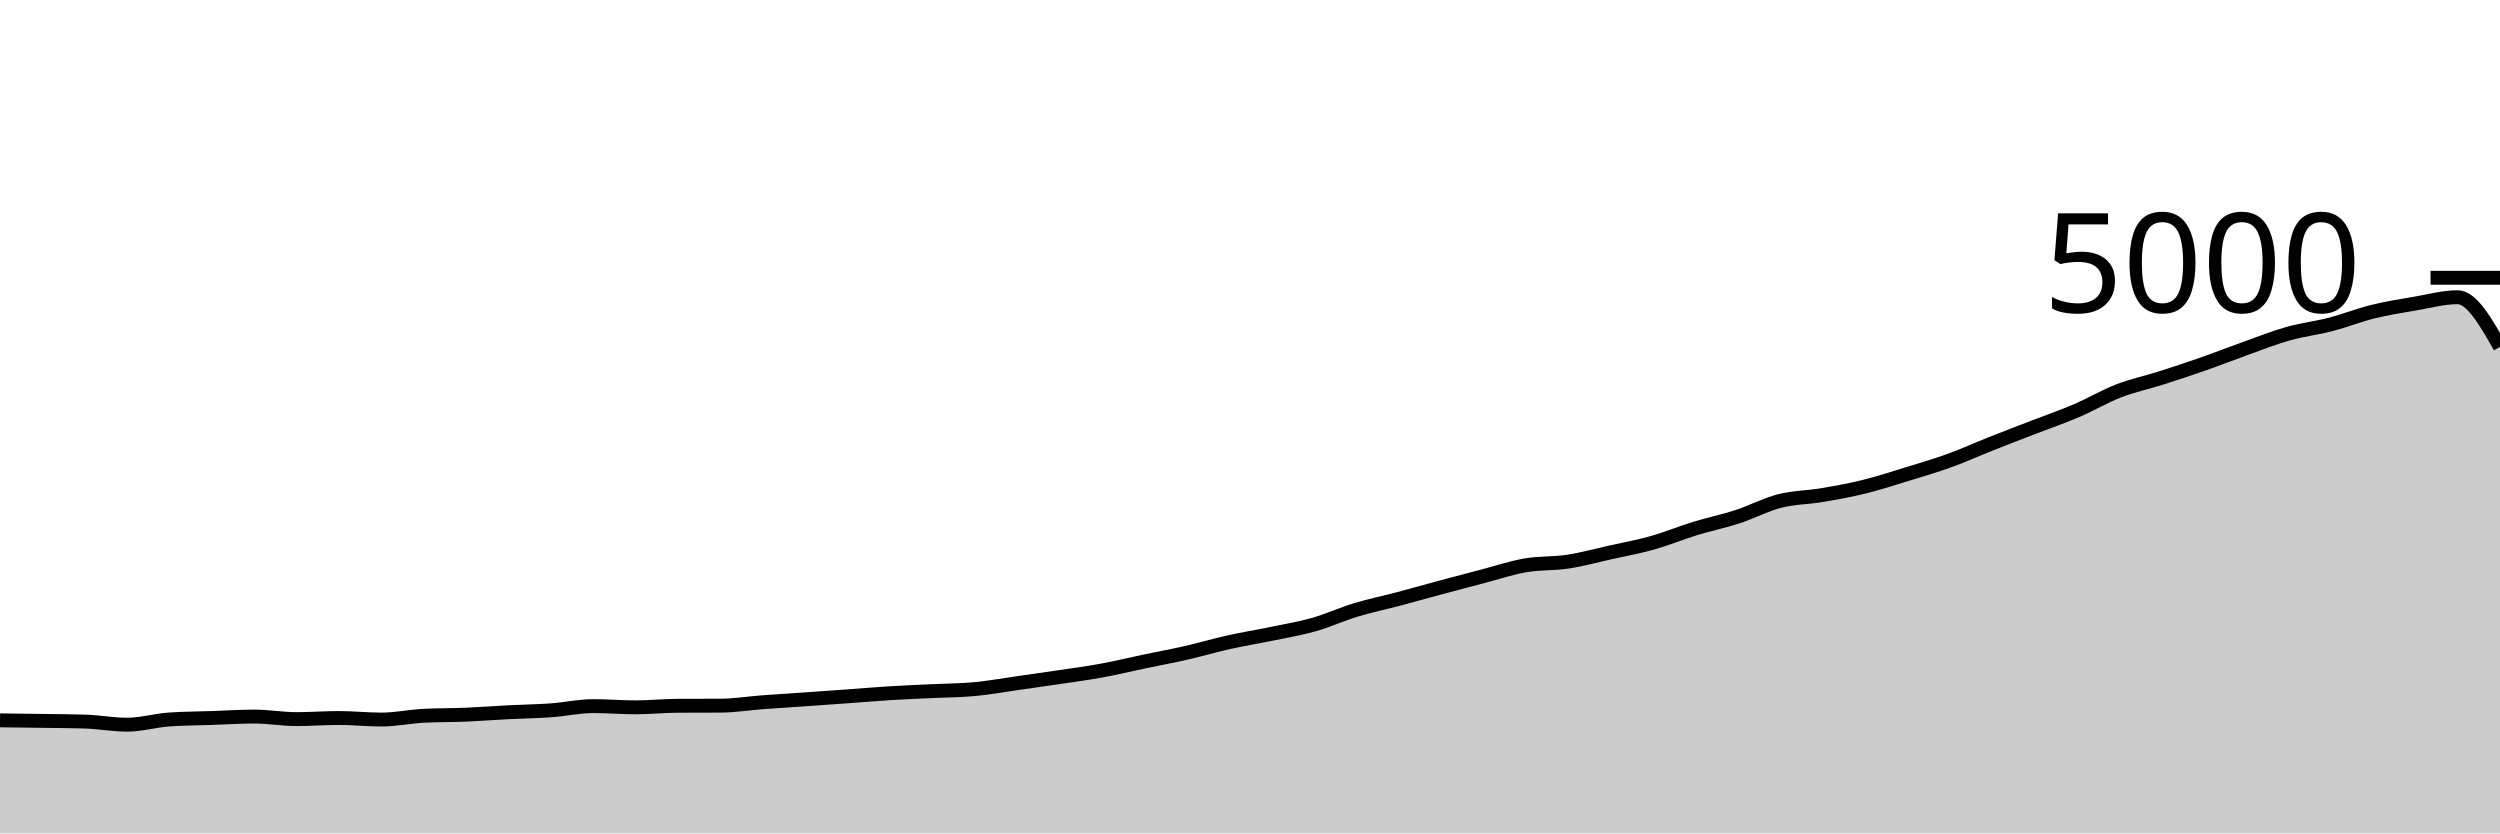
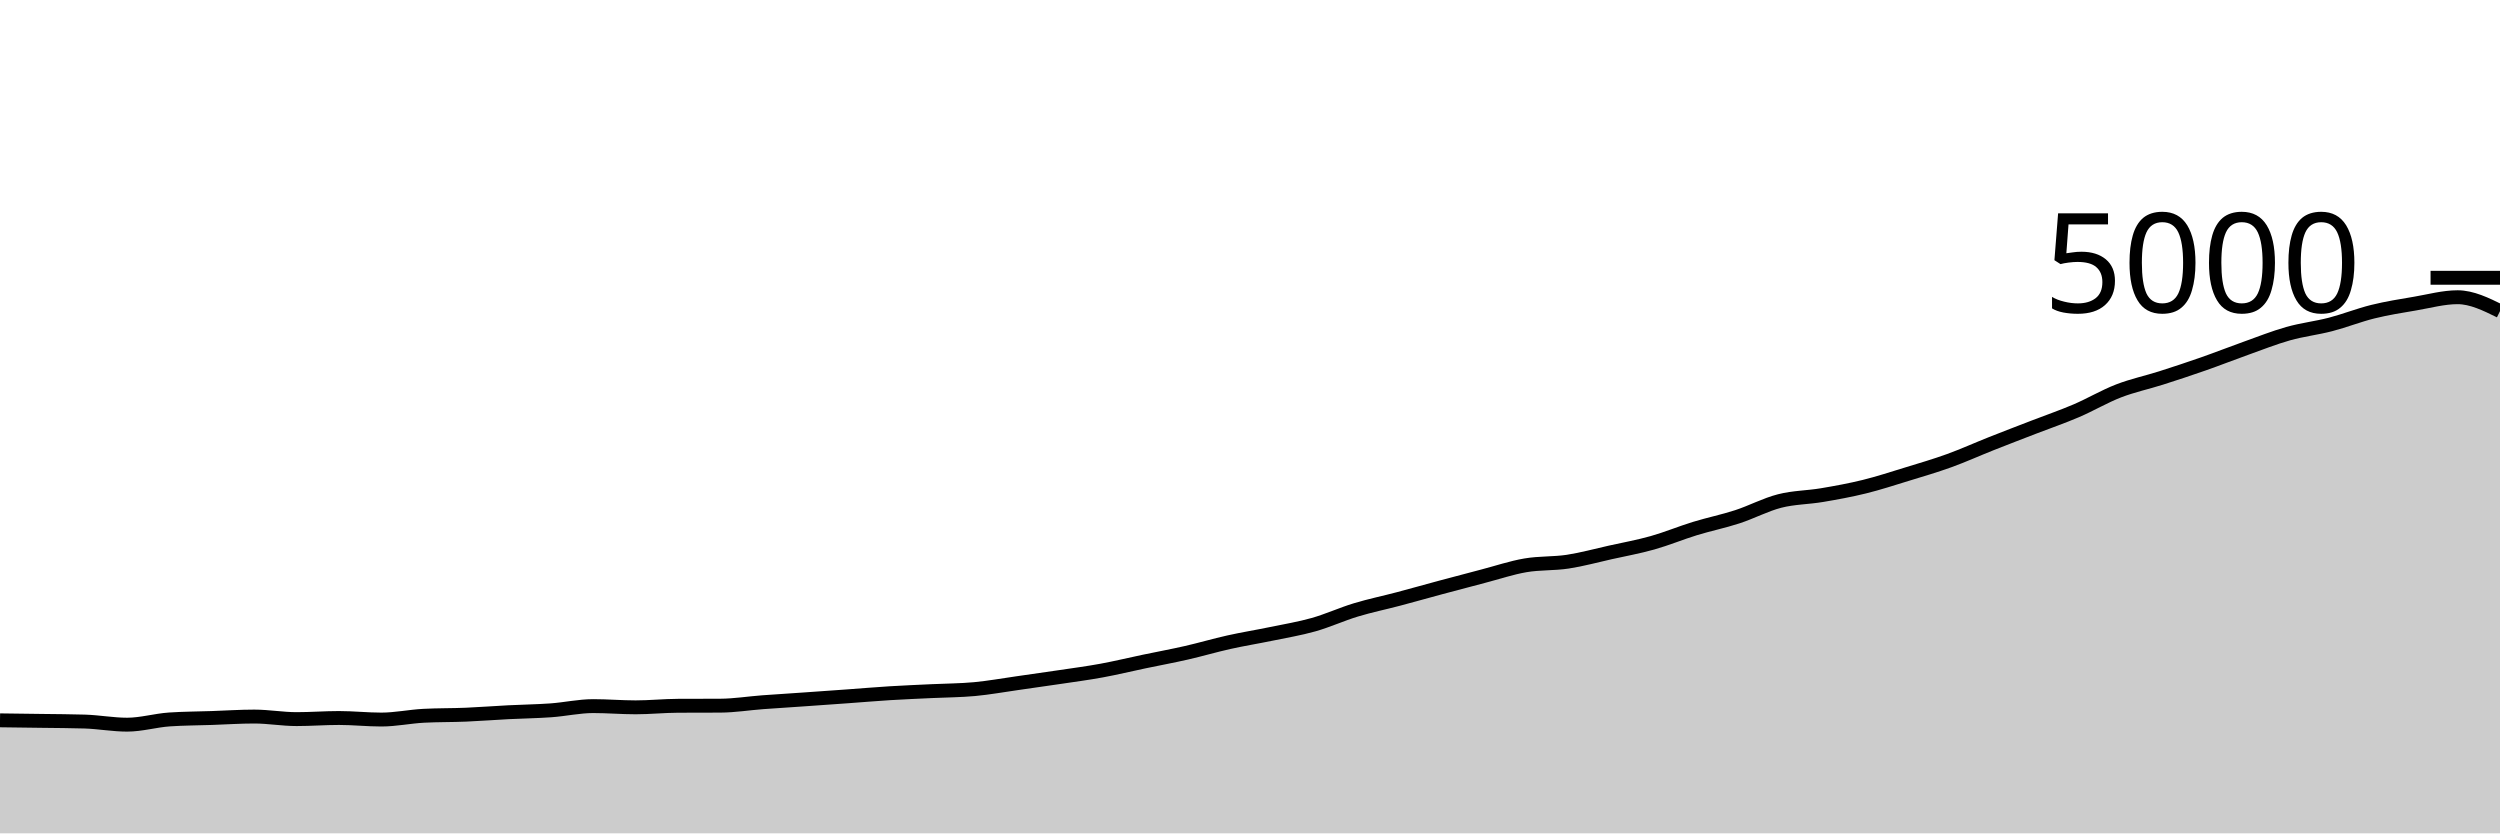
<svg xmlns="http://www.w3.org/2000/svg" viewBox="0 0 180 60">
  <g transform="translate(0,20)">
-     <path class="area" fill="rgba(0, 0, 0, 0.2)" d="M0,31.864C1.017,31.877,2.034,31.889,3.051,31.904C4.068,31.919,5.085,31.92,6.102,31.952C7.119,31.984,8.136,32.176,9.153,32.176C10.169,32.176,11.186,31.869,12.203,31.8C13.22,31.731,14.237,31.731,15.254,31.696C16.271,31.661,17.288,31.592,18.305,31.592C19.322,31.592,20.339,31.776,21.356,31.776C22.373,31.776,23.39,31.696,24.407,31.696C25.424,31.696,26.441,31.808,27.458,31.808C28.475,31.808,29.492,31.589,30.508,31.536C31.525,31.483,32.542,31.499,33.559,31.456C34.576,31.413,35.593,31.332,36.61,31.28C37.627,31.228,38.644,31.217,39.661,31.144C40.678,31.071,41.695,30.84,42.712,30.84C43.729,30.84,44.746,30.928,45.763,30.928C46.78,30.928,47.797,30.821,48.814,30.816C49.831,30.811,50.847,30.813,51.864,30.808C52.881,30.803,53.898,30.636,54.915,30.56C55.932,30.484,56.949,30.423,57.966,30.352C58.983,30.281,60,30.209,61.017,30.136C62.034,30.063,63.051,29.975,64.068,29.912C65.085,29.849,66.102,29.809,67.119,29.76C68.136,29.711,69.153,29.711,70.169,29.616C71.186,29.521,72.203,29.336,73.22,29.192C74.237,29.048,75.254,28.904,76.271,28.752C77.288,28.6,78.305,28.467,79.322,28.28C80.339,28.093,81.356,27.845,82.373,27.632C83.39,27.419,84.407,27.232,85.424,27C86.441,26.768,87.458,26.467,88.475,26.24C89.492,26.013,90.508,25.851,91.525,25.64C92.542,25.429,93.559,25.264,94.576,24.976C95.593,24.688,96.61,24.22,97.627,23.912C98.644,23.604,99.661,23.397,100.678,23.128C101.695,22.859,102.712,22.569,103.729,22.296C104.746,22.023,105.763,21.753,106.78,21.488C107.797,21.223,108.814,20.879,109.831,20.704C110.847,20.529,111.864,20.595,112.881,20.44C113.898,20.285,114.915,20.003,115.932,19.776C116.949,19.549,117.966,19.367,118.983,19.08C120,18.793,121.017,18.368,122.034,18.056C123.051,17.744,124.068,17.539,125.085,17.208C126.102,16.877,127.119,16.332,128.136,16.072C129.153,15.812,130.169,15.82,131.186,15.648C132.203,15.476,133.22,15.291,134.237,15.04C135.254,14.789,136.271,14.456,137.288,14.144C138.305,13.832,139.322,13.536,140.339,13.168C141.356,12.8,142.373,12.339,143.39,11.936C144.407,11.533,145.424,11.145,146.441,10.752C147.458,10.359,148.475,10.011,149.492,9.576C150.508,9.141,151.525,8.537,152.542,8.144C153.559,7.751,154.576,7.54,155.593,7.216C156.61,6.892,157.627,6.556,158.644,6.2C159.661,5.844,160.678,5.443,161.695,5.08C162.712,4.717,163.729,4.311,164.746,4.024C165.763,3.737,166.78,3.624,167.797,3.36C168.814,3.096,169.831,2.691,170.847,2.44C171.864,2.189,172.881,2.029,173.898,1.856C174.915,1.683,175.932,1.4,176.949,1.4C177.966,1.4,178.983,3.188,180,4.976L180,40C178.983,40,177.966,40,176.949,40C175.932,40,174.915,40,173.898,40C172.881,40,171.864,40,170.847,40C169.831,40,168.814,40,167.797,40C166.78,40,165.763,40,164.746,40C163.729,40,162.712,40,161.695,40C160.678,40,159.661,40,158.644,40C157.627,40,156.61,40,155.593,40C154.576,40,153.559,40,152.542,40C151.525,40,150.508,40,149.492,40C148.475,40,147.458,40,146.441,40C145.424,40,144.407,40,143.39,40C142.373,40,141.356,40,140.339,40C139.322,40,138.305,40,137.288,40C136.271,40,135.254,40,134.237,40C133.22,40,132.203,40,131.186,40C130.169,40,129.153,40,128.136,40C127.119,40,126.102,40,125.085,40C124.068,40,123.051,40,122.034,40C121.017,40,120,40,118.983,40C117.966,40,116.949,40,115.932,40C114.915,40,113.898,40,112.881,40C111.864,40,110.847,40,109.831,40C108.814,40,107.797,40,106.78,40C105.763,40,104.746,40,103.729,40C102.712,40,101.695,40,100.678,40C99.661,40,98.644,40,97.627,40C96.61,40,95.593,40,94.576,40C93.559,40,92.542,40,91.525,40C90.508,40,89.492,40,88.475,40C87.458,40,86.441,40,85.424,40C84.407,40,83.39,40,82.373,40C81.356,40,80.339,40,79.322,40C78.305,40,77.288,40,76.271,40C75.254,40,74.237,40,73.22,40C72.203,40,71.186,40,70.169,40C69.153,40,68.136,40,67.119,40C66.102,40,65.085,40,64.068,40C63.051,40,62.034,40,61.017,40C60,40,58.983,40,57.966,40C56.949,40,55.932,40,54.915,40C53.898,40,52.881,40,51.864,40C50.847,40,49.831,40,48.814,40C47.797,40,46.78,40,45.763,40C44.746,40,43.729,40,42.712,40C41.695,40,40.678,40,39.661,40C38.644,40,37.627,40,36.61,40C35.593,40,34.576,40,33.559,40C32.542,40,31.525,40,30.508,40C29.492,40,28.475,40,27.458,40C26.441,40,25.424,40,24.407,40C23.39,40,22.373,40,21.356,40C20.339,40,19.322,40,18.305,40C17.288,40,16.271,40,15.254,40C14.237,40,13.22,40,12.203,40C11.186,40,10.169,40,9.153,40C8.136,40,7.119,40,6.102,40C5.085,40,4.068,40,3.051,40C2.034,40,1.017,40,0,40Z" />
-     <path class="line" stroke="black" fill="none" d="M0,31.864C1.017,31.877,2.034,31.889,3.051,31.904C4.068,31.919,5.085,31.92,6.102,31.952C7.119,31.984,8.136,32.176,9.153,32.176C10.169,32.176,11.186,31.869,12.203,31.8C13.22,31.731,14.237,31.731,15.254,31.696C16.271,31.661,17.288,31.592,18.305,31.592C19.322,31.592,20.339,31.776,21.356,31.776C22.373,31.776,23.39,31.696,24.407,31.696C25.424,31.696,26.441,31.808,27.458,31.808C28.475,31.808,29.492,31.589,30.508,31.536C31.525,31.483,32.542,31.499,33.559,31.456C34.576,31.413,35.593,31.332,36.61,31.28C37.627,31.228,38.644,31.217,39.661,31.144C40.678,31.071,41.695,30.84,42.712,30.84C43.729,30.84,44.746,30.928,45.763,30.928C46.78,30.928,47.797,30.821,48.814,30.816C49.831,30.811,50.847,30.813,51.864,30.808C52.881,30.803,53.898,30.636,54.915,30.56C55.932,30.484,56.949,30.423,57.966,30.352C58.983,30.281,60,30.209,61.017,30.136C62.034,30.063,63.051,29.975,64.068,29.912C65.085,29.849,66.102,29.809,67.119,29.76C68.136,29.711,69.153,29.711,70.169,29.616C71.186,29.521,72.203,29.336,73.22,29.192C74.237,29.048,75.254,28.904,76.271,28.752C77.288,28.6,78.305,28.467,79.322,28.28C80.339,28.093,81.356,27.845,82.373,27.632C83.39,27.419,84.407,27.232,85.424,27C86.441,26.768,87.458,26.467,88.475,26.24C89.492,26.013,90.508,25.851,91.525,25.64C92.542,25.429,93.559,25.264,94.576,24.976C95.593,24.688,96.61,24.22,97.627,23.912C98.644,23.604,99.661,23.397,100.678,23.128C101.695,22.859,102.712,22.569,103.729,22.296C104.746,22.023,105.763,21.753,106.78,21.488C107.797,21.223,108.814,20.879,109.831,20.704C110.847,20.529,111.864,20.595,112.881,20.44C113.898,20.285,114.915,20.003,115.932,19.776C116.949,19.549,117.966,19.367,118.983,19.08C120,18.793,121.017,18.368,122.034,18.056C123.051,17.744,124.068,17.539,125.085,17.208C126.102,16.877,127.119,16.332,128.136,16.072C129.153,15.812,130.169,15.82,131.186,15.648C132.203,15.476,133.22,15.291,134.237,15.04C135.254,14.789,136.271,14.456,137.288,14.144C138.305,13.832,139.322,13.536,140.339,13.168C141.356,12.8,142.373,12.339,143.39,11.936C144.407,11.533,145.424,11.145,146.441,10.752C147.458,10.359,148.475,10.011,149.492,9.576C150.508,9.141,151.525,8.537,152.542,8.144C153.559,7.751,154.576,7.54,155.593,7.216C156.61,6.892,157.627,6.556,158.644,6.2C159.661,5.844,160.678,5.443,161.695,5.08C162.712,4.717,163.729,4.311,164.746,4.024C165.763,3.737,166.78,3.624,167.797,3.36C168.814,3.096,169.831,2.691,170.847,2.44C171.864,2.189,172.881,2.029,173.898,1.856C174.915,1.683,175.932,1.4,176.949,1.4C177.966,1.4,178.983,3.188,180,4.976" />
+     <path class="area" fill="rgba(0, 0, 0, 0.2)" d="M0,31.864C1.017,31.877,2.034,31.889,3.051,31.904C4.068,31.919,5.085,31.92,6.102,31.952C7.119,31.984,8.136,32.176,9.153,32.176C10.169,32.176,11.186,31.869,12.203,31.8C13.22,31.731,14.237,31.731,15.254,31.696C16.271,31.661,17.288,31.592,18.305,31.592C19.322,31.592,20.339,31.776,21.356,31.776C22.373,31.776,23.39,31.696,24.407,31.696C25.424,31.696,26.441,31.808,27.458,31.808C28.475,31.808,29.492,31.589,30.508,31.536C31.525,31.483,32.542,31.499,33.559,31.456C34.576,31.413,35.593,31.332,36.61,31.28C37.627,31.228,38.644,31.217,39.661,31.144C40.678,31.071,41.695,30.84,42.712,30.84C43.729,30.84,44.746,30.928,45.763,30.928C46.78,30.928,47.797,30.821,48.814,30.816C49.831,30.811,50.847,30.813,51.864,30.808C52.881,30.803,53.898,30.636,54.915,30.56C55.932,30.484,56.949,30.423,57.966,30.352C58.983,30.281,60,30.209,61.017,30.136C62.034,30.063,63.051,29.975,64.068,29.912C65.085,29.849,66.102,29.809,67.119,29.76C68.136,29.711,69.153,29.711,70.169,29.616C71.186,29.521,72.203,29.336,73.22,29.192C74.237,29.048,75.254,28.904,76.271,28.752C77.288,28.6,78.305,28.467,79.322,28.28C80.339,28.093,81.356,27.845,82.373,27.632C83.39,27.419,84.407,27.232,85.424,27C86.441,26.768,87.458,26.467,88.475,26.24C89.492,26.013,90.508,25.851,91.525,25.64C92.542,25.429,93.559,25.264,94.576,24.976C95.593,24.688,96.61,24.22,97.627,23.912C98.644,23.604,99.661,23.397,100.678,23.128C101.695,22.859,102.712,22.569,103.729,22.296C104.746,22.023,105.763,21.753,106.78,21.488C107.797,21.223,108.814,20.879,109.831,20.704C110.847,20.529,111.864,20.595,112.881,20.44C113.898,20.285,114.915,20.003,115.932,19.776C116.949,19.549,117.966,19.367,118.983,19.08C120,18.793,121.017,18.368,122.034,18.056C123.051,17.744,124.068,17.539,125.085,17.208C126.102,16.877,127.119,16.332,128.136,16.072C129.153,15.812,130.169,15.82,131.186,15.648C132.203,15.476,133.22,15.291,134.237,15.04C135.254,14.789,136.271,14.456,137.288,14.144C138.305,13.832,139.322,13.536,140.339,13.168C141.356,12.8,142.373,12.339,143.39,11.936C144.407,11.533,145.424,11.145,146.441,10.752C147.458,10.359,148.475,10.011,149.492,9.576C150.508,9.141,151.525,8.537,152.542,8.144C153.559,7.751,154.576,7.54,155.593,7.216C156.61,6.892,157.627,6.556,158.644,6.2C159.661,5.844,160.678,5.443,161.695,5.08C162.712,4.717,163.729,4.311,164.746,4.024C165.763,3.737,166.78,3.624,167.797,3.36C168.814,3.096,169.831,2.691,170.847,2.44C171.864,2.189,172.881,2.029,173.898,1.856C174.915,1.683,175.932,1.4,176.949,1.4C177.966,1.4,178.983,1.9,180,2.4L180,40C178.983,40,177.966,40,176.949,40C175.932,40,174.915,40,173.898,40C172.881,40,171.864,40,170.847,40C169.831,40,168.814,40,167.797,40C166.78,40,165.763,40,164.746,40C163.729,40,162.712,40,161.695,40C160.678,40,159.661,40,158.644,40C157.627,40,156.61,40,155.593,40C154.576,40,153.559,40,152.542,40C151.525,40,150.508,40,149.492,40C148.475,40,147.458,40,146.441,40C145.424,40,144.407,40,143.39,40C142.373,40,141.356,40,140.339,40C139.322,40,138.305,40,137.288,40C136.271,40,135.254,40,134.237,40C133.22,40,132.203,40,131.186,40C130.169,40,129.153,40,128.136,40C127.119,40,126.102,40,125.085,40C124.068,40,123.051,40,122.034,40C121.017,40,120,40,118.983,40C117.966,40,116.949,40,115.932,40C114.915,40,113.898,40,112.881,40C111.864,40,110.847,40,109.831,40C108.814,40,107.797,40,106.78,40C105.763,40,104.746,40,103.729,40C102.712,40,101.695,40,100.678,40C99.661,40,98.644,40,97.627,40C96.61,40,95.593,40,94.576,40C93.559,40,92.542,40,91.525,40C90.508,40,89.492,40,88.475,40C87.458,40,86.441,40,85.424,40C84.407,40,83.39,40,82.373,40C81.356,40,80.339,40,79.322,40C78.305,40,77.288,40,76.271,40C75.254,40,74.237,40,73.22,40C72.203,40,71.186,40,70.169,40C69.153,40,68.136,40,67.119,40C66.102,40,65.085,40,64.068,40C63.051,40,62.034,40,61.017,40C60,40,58.983,40,57.966,40C56.949,40,55.932,40,54.915,40C53.898,40,52.881,40,51.864,40C50.847,40,49.831,40,48.814,40C47.797,40,46.78,40,45.763,40C44.746,40,43.729,40,42.712,40C41.695,40,40.678,40,39.661,40C38.644,40,37.627,40,36.61,40C35.593,40,34.576,40,33.559,40C32.542,40,31.525,40,30.508,40C29.492,40,28.475,40,27.458,40C26.441,40,25.424,40,24.407,40C23.39,40,22.373,40,21.356,40C20.339,40,19.322,40,18.305,40C17.288,40,16.271,40,15.254,40C14.237,40,13.22,40,12.203,40C11.186,40,10.169,40,9.153,40C8.136,40,7.119,40,6.102,40C5.085,40,4.068,40,3.051,40C2.034,40,1.017,40,0,40Z" />
+     <path class="line" stroke="black" fill="none" d="M0,31.864C1.017,31.877,2.034,31.889,3.051,31.904C4.068,31.919,5.085,31.92,6.102,31.952C7.119,31.984,8.136,32.176,9.153,32.176C10.169,32.176,11.186,31.869,12.203,31.8C13.22,31.731,14.237,31.731,15.254,31.696C16.271,31.661,17.288,31.592,18.305,31.592C19.322,31.592,20.339,31.776,21.356,31.776C22.373,31.776,23.39,31.696,24.407,31.696C25.424,31.696,26.441,31.808,27.458,31.808C28.475,31.808,29.492,31.589,30.508,31.536C31.525,31.483,32.542,31.499,33.559,31.456C34.576,31.413,35.593,31.332,36.61,31.28C37.627,31.228,38.644,31.217,39.661,31.144C40.678,31.071,41.695,30.84,42.712,30.84C43.729,30.84,44.746,30.928,45.763,30.928C46.78,30.928,47.797,30.821,48.814,30.816C49.831,30.811,50.847,30.813,51.864,30.808C52.881,30.803,53.898,30.636,54.915,30.56C55.932,30.484,56.949,30.423,57.966,30.352C58.983,30.281,60,30.209,61.017,30.136C62.034,30.063,63.051,29.975,64.068,29.912C65.085,29.849,66.102,29.809,67.119,29.76C68.136,29.711,69.153,29.711,70.169,29.616C71.186,29.521,72.203,29.336,73.22,29.192C74.237,29.048,75.254,28.904,76.271,28.752C77.288,28.6,78.305,28.467,79.322,28.28C80.339,28.093,81.356,27.845,82.373,27.632C83.39,27.419,84.407,27.232,85.424,27C86.441,26.768,87.458,26.467,88.475,26.24C89.492,26.013,90.508,25.851,91.525,25.64C92.542,25.429,93.559,25.264,94.576,24.976C95.593,24.688,96.61,24.22,97.627,23.912C98.644,23.604,99.661,23.397,100.678,23.128C101.695,22.859,102.712,22.569,103.729,22.296C104.746,22.023,105.763,21.753,106.78,21.488C107.797,21.223,108.814,20.879,109.831,20.704C110.847,20.529,111.864,20.595,112.881,20.44C113.898,20.285,114.915,20.003,115.932,19.776C116.949,19.549,117.966,19.367,118.983,19.08C120,18.793,121.017,18.368,122.034,18.056C123.051,17.744,124.068,17.539,125.085,17.208C126.102,16.877,127.119,16.332,128.136,16.072C129.153,15.812,130.169,15.82,131.186,15.648C132.203,15.476,133.22,15.291,134.237,15.04C135.254,14.789,136.271,14.456,137.288,14.144C138.305,13.832,139.322,13.536,140.339,13.168C141.356,12.8,142.373,12.339,143.39,11.936C144.407,11.533,145.424,11.145,146.441,10.752C147.458,10.359,148.475,10.011,149.492,9.576C150.508,9.141,151.525,8.537,152.542,8.144C153.559,7.751,154.576,7.54,155.593,7.216C156.61,6.892,157.627,6.556,158.644,6.2C159.661,5.844,160.678,5.443,161.695,5.08C162.712,4.717,163.729,4.311,164.746,4.024C165.763,3.737,166.78,3.624,167.797,3.36C168.814,3.096,169.831,2.691,170.847,2.44C171.864,2.189,172.881,2.029,173.898,1.856C174.915,1.683,175.932,1.4,176.949,1.4C177.966,1.4,178.983,1.9,180,2.4" />
    <path class="axis-ceiling" stroke-width="1" stroke="black" fill="none" d="M175,0L180,0" />
    <text class="axis-ceiling-label" font-family="sans-serif" text-anchor="end" font-size="10px" x="170" y="2.5">5000</text>
  </g>
</svg>
